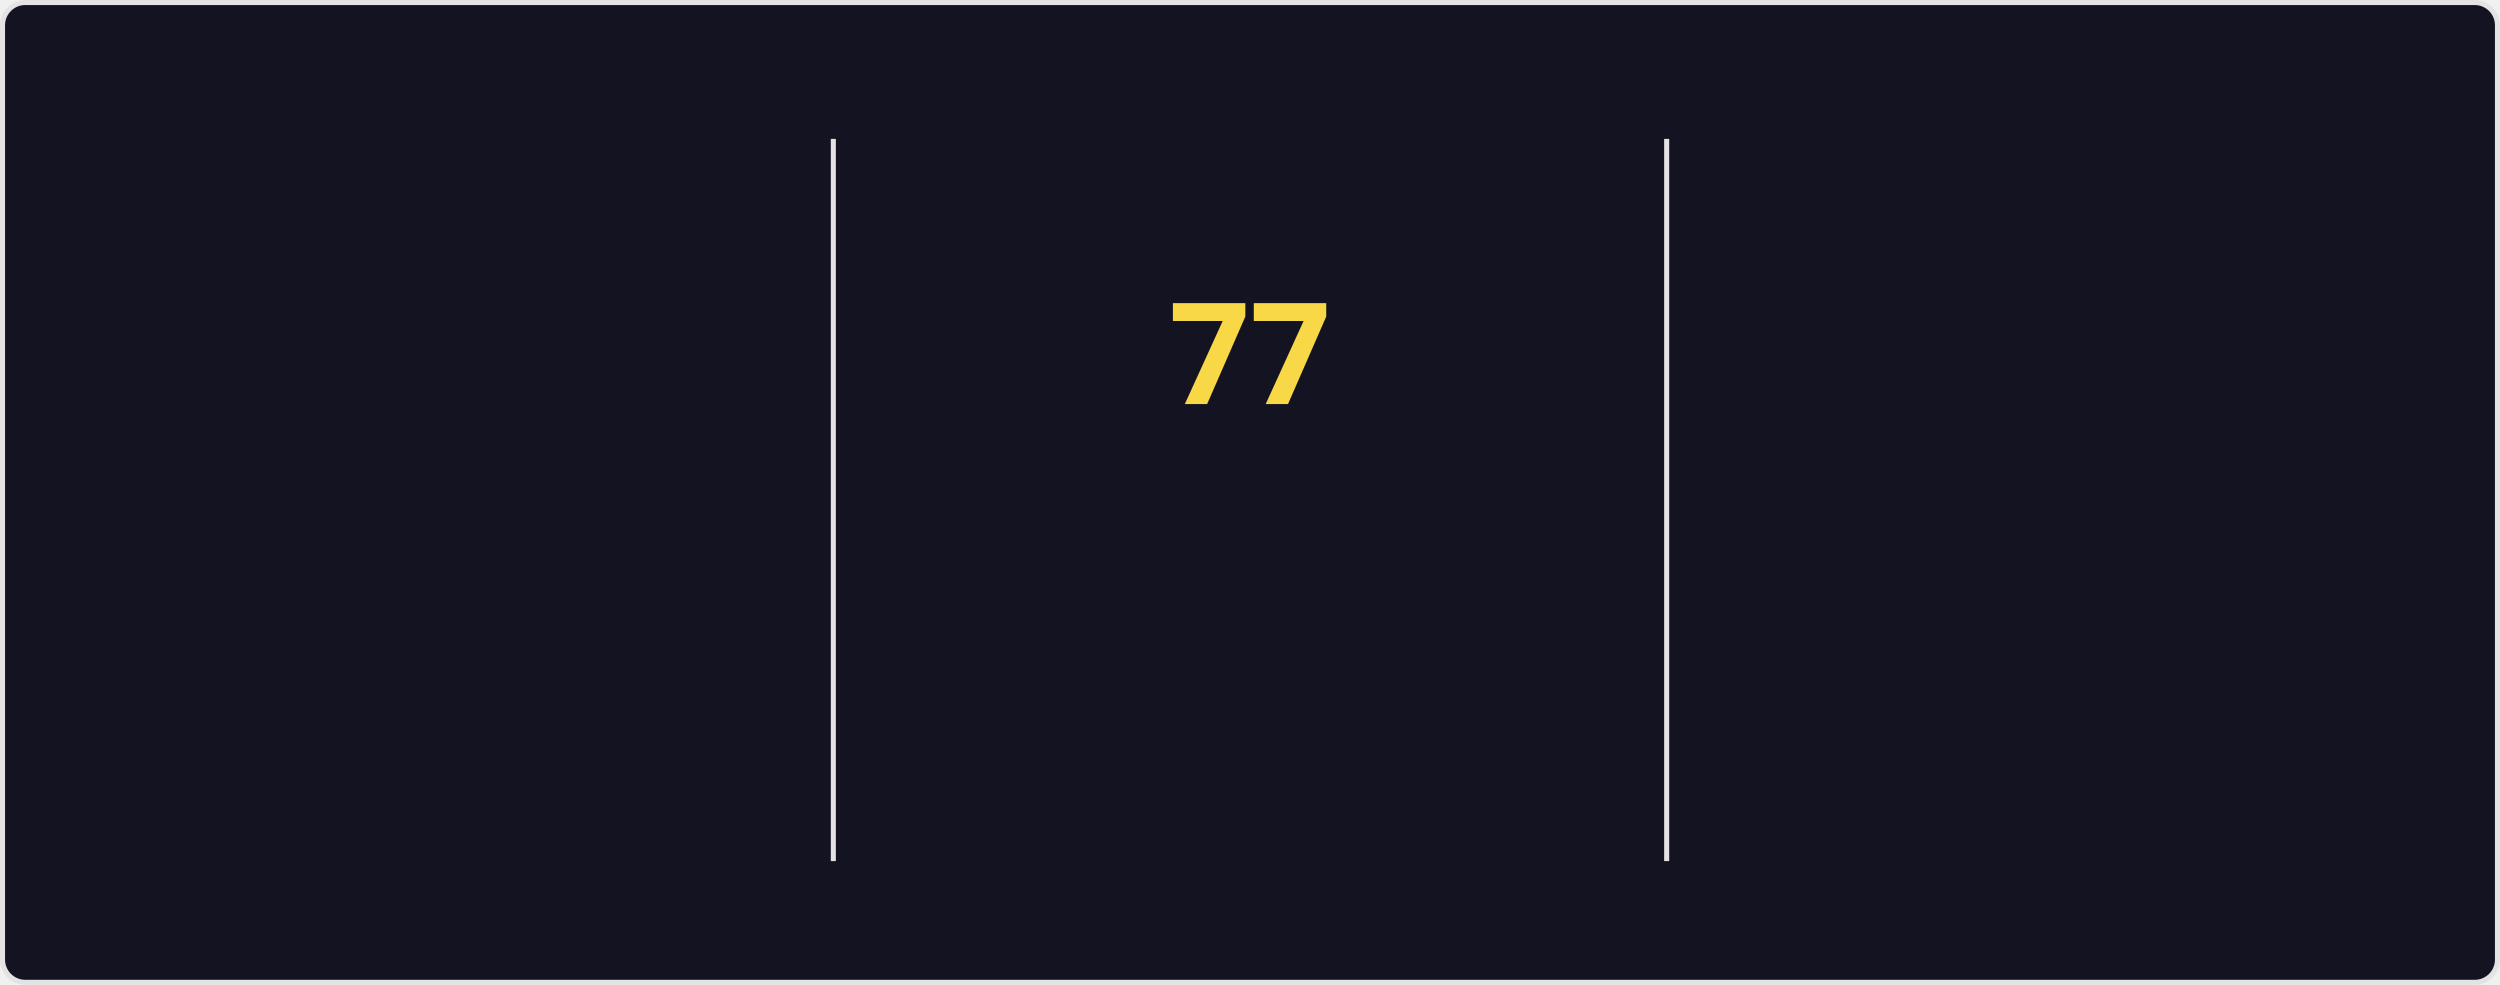
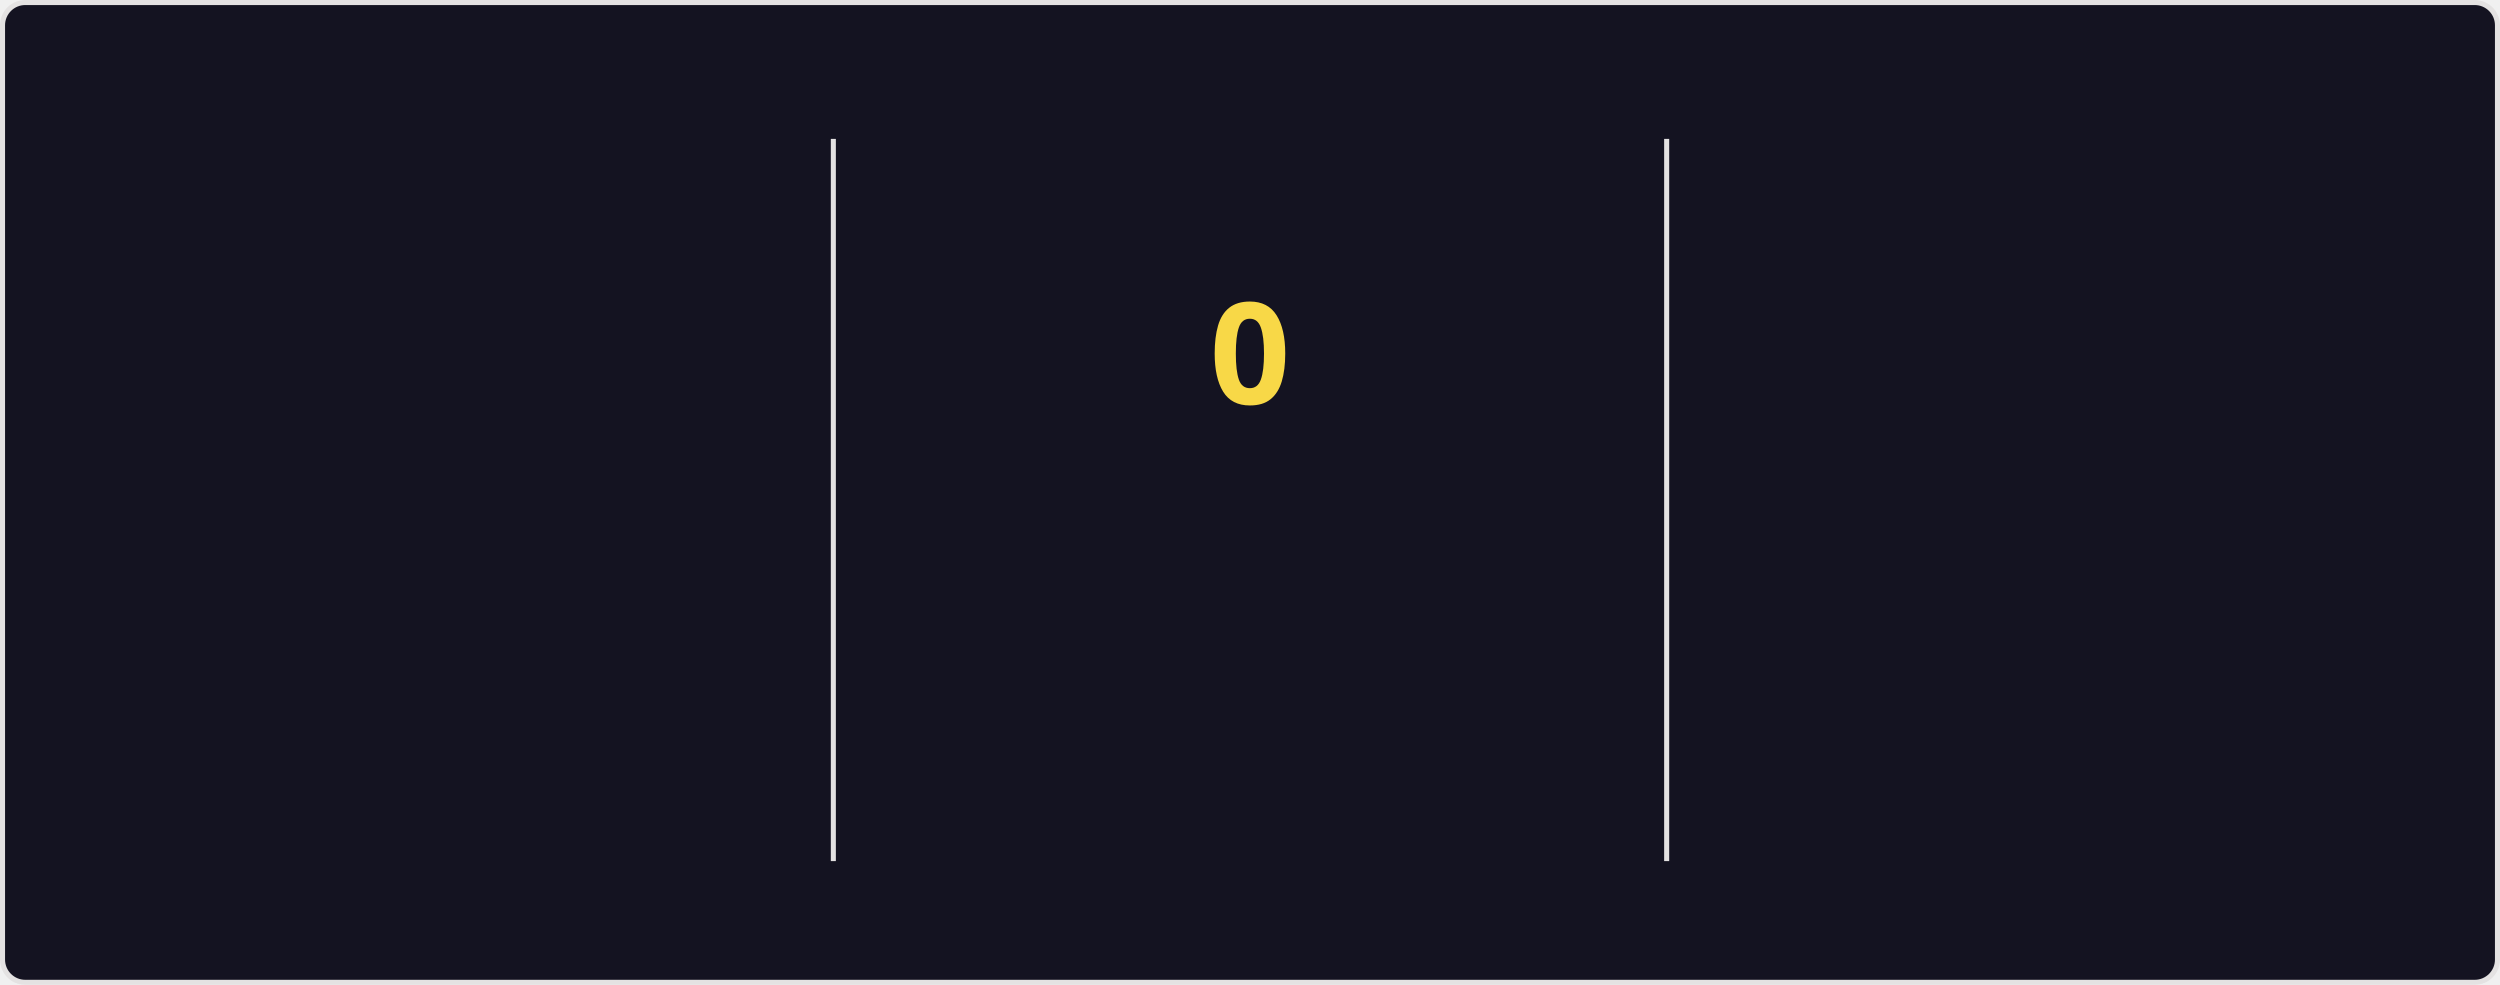
<svg xmlns="http://www.w3.org/2000/svg" style="isolation: isolate" viewBox="0 0 495 195" width="495px" height="195px" direction="ltr">
  <style>
    @keyframes currstreak {
      0% { font-size: 3px; opacity: 0.2; }
      80% { font-size: 34px; opacity: 1; }
      100% { font-size: 28px; opacity: 1; }
    }
    @keyframes fadein {
      0% { opacity: 0; }
      100% { opacity: 1; }
    }
    .big-number {
      font-family: "Segoe UI", Ubuntu, sans-serif;
      font-weight: 700;
      font-size: 28px;
      fill: #fe428e;
    }
    .label {
      font-family: "Segoe UI", Ubuntu, sans-serif;
      font-weight: 400;
      font-size: 14px;
      fill: #fe428e;
    }
    .range-text {
      font-family: "Segoe UI", Ubuntu, sans-serif;
      font-weight: 400;
      font-size: 12px;
      fill: #a9fef7;
    }
    .current-streak-num {
      font-family: "Segoe UI", Ubuntu, sans-serif;
      font-weight: 700;
      font-size: 28px;
      fill: #f8d847;
    }</style>
  <defs>
    <clipPath id="outer_rectangle">
      <rect width="495" height="195" rx="4.5" />
    </clipPath>
    <mask id="mask_out_ring_behind_fire">
      <rect width="495" height="195" fill="white" />
      <ellipse id="mask-ellipse" cx="247.5" cy="32" rx="13" ry="18" fill="black" />
    </mask>
  </defs>
  <g clip-path="url(#outer_rectangle)">
    <g style="isolation: isolate">
      <rect fill="#141321" rx="4.5" x="0.5" y="0.5" width="494" height="194" stroke="#e4e2e2" />
    </g>
    <g style="isolation: isolate">
      <line x1="165" y1="28" x2="165" y2="170" vector-effect="non-scaling-stroke" stroke-width="1" stroke="#e4e2e2" stroke-linejoin="miter" stroke-linecap="square" stroke-miterlimit="3" />
      <line x1="330" y1="28" x2="330" y2="170" vector-effect="non-scaling-stroke" stroke-width="1" stroke="#e4e2e2" stroke-linejoin="miter" stroke-linecap="square" stroke-miterlimit="3" />
    </g>
    <g style="isolation: isolate">
      <g transform="translate(82.5, 48)">
        <text x="0" y="32" stroke-width="0" text-anchor="middle" class="big-number" style="opacity: 0; animation: fadein 0.5s linear forwards 0.6s">
            5.9K
          </text>
      </g>
      <g transform="translate(82.5, 84)">
        <text x="0" y="32" stroke-width="0" text-anchor="middle" class="label" style="opacity: 0; animation: fadein 0.5s linear forwards 0.7s">
            Total Contributions
          </text>
      </g>
      <g transform="translate(82.5, 114)">
        <text x="0" y="32" stroke-width="0" text-anchor="middle" class="range-text" style="opacity: 0; animation: fadein 0.5s linear forwards 0.8s">
-             Sep 21 - Present
+             Sep 28 - Present
          </text>
      </g>
    </g>
    <g style="isolation: isolate">
      <g mask="url(#mask_out_ring_behind_fire)">
        <circle cx="247.5" cy="71" r="40" fill="none" stroke="#fe428e" stroke-width="5" style="opacity: 0; animation: fadein 0.5s linear forwards 0.4s" />
      </g>
      <g transform="translate(247.5, 19.5)" stroke-opacity="0" style="opacity: 0; animation: fadein 0.5s linear forwards 0.6s">
        <path d="M -12 -0.5 L 15 -0.5 L 15 23.5 L -12 23.5 L -12 -0.5 Z" fill="none" />
        <path d="M 1.5 0.67 C 1.5 0.67 2.24 3.32 2.24 5.47 C 2.24 7.53 0.89 9.2 -1.17 9.2 C -3.23 9.2 -4.79 7.53 -4.79 5.47 L -4.76 5.11 C -6.78 7.51 -8 10.62 -8 13.99 C -8 18.41 -4.42 22 0 22 C 4.42 22 8 18.41 8 13.99 C 8 8.6 5.41 3.79 1.5 0.67 Z M -0.29 19 C -2.07 19 -3.51 17.6 -3.51 15.86 C -3.51 14.24 -2.46 13.1 -0.7 12.74 C 1.07 12.38 2.9 11.53 3.92 10.16 C 4.31 11.45 4.51 12.81 4.51 14.2 C 4.51 16.85 2.36 19 -0.29 19 Z" fill="#fe428e" stroke-opacity="0" />
      </g>
      <g transform="translate(247.5, 48)">
        <text x="0" y="32" stroke-width="0" text-anchor="middle" class="current-streak-num" style="animation: currstreak 0.6s linear forwards">
-             77
+             0
          </text>
      </g>
      <g transform="translate(247.5, 108)">
        <text x="0" y="32" stroke-width="0" text-anchor="middle" class="label" style="opacity: 0; animation: fadein 0.5s linear forwards 0.9s">
            Current Streak
          </text>
      </g>
      <g transform="translate(247.5, 145)">
        <text x="0" y="21" stroke-width="0" text-anchor="middle" class="range-text" style="opacity: 0; animation: fadein 0.5s linear forwards 0.9s">
-             Jul 12 - Sep 26
+             0 days
          </text>
      </g>
    </g>
    <g style="isolation: isolate">
      <g transform="translate(412.5, 48)">
        <text x="0" y="32" stroke-width="0" text-anchor="middle" class="big-number" style="opacity: 0; animation: fadein 0.5s linear forwards 1.2s">
            77
          </text>
      </g>
      <g transform="translate(412.5, 84)">
        <text x="0" y="32" stroke-width="0" text-anchor="middle" class="label" style="opacity: 0; animation: fadein 0.5s linear forwards 1.3s">
            Longest Streak
          </text>
      </g>
      <g transform="translate(412.5, 114)">
        <text x="0" y="32" stroke-width="0" text-anchor="middle" class="range-text" style="opacity: 0; animation: fadein 0.5s linear forwards 1.4s">
            Jul 12 - Sep 26
          </text>
      </g>
    </g>
  </g>
</svg>
